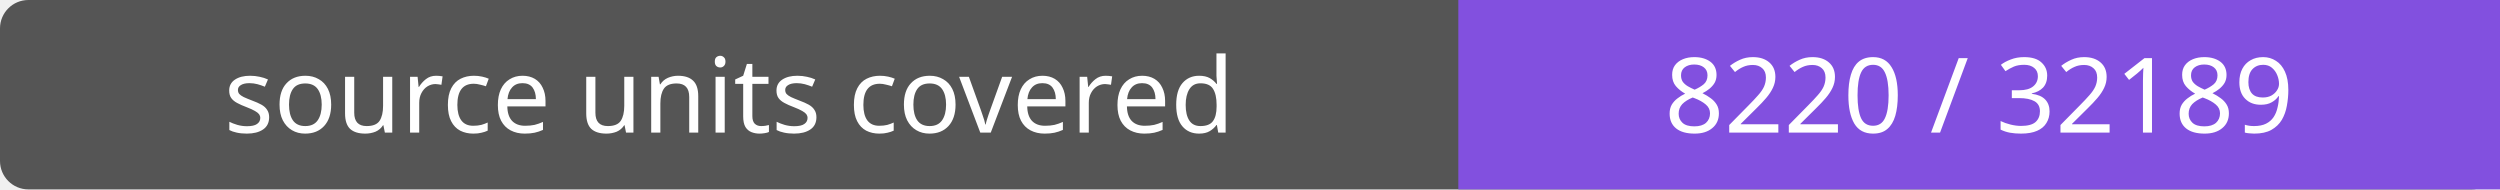
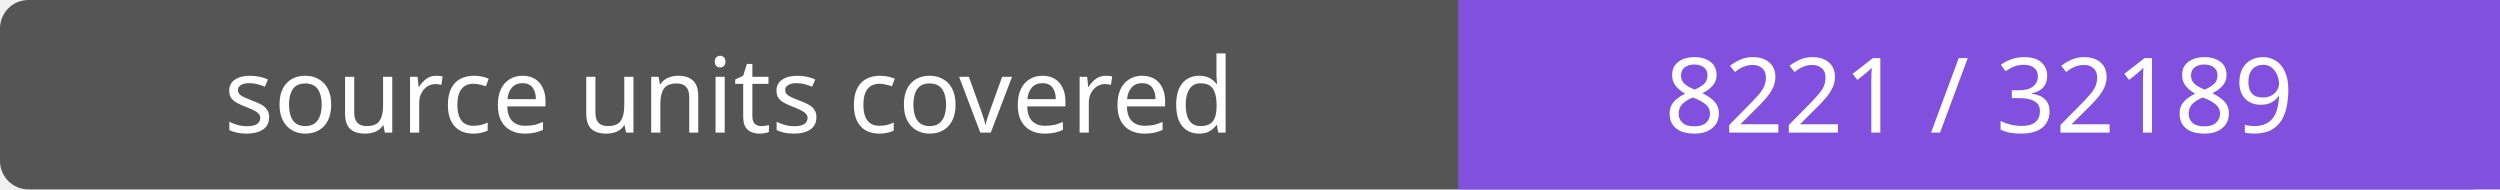
- <svg xmlns="http://www.w3.org/2000/svg" width="264" height="20" role="img" aria-label="source units covered: 8220 / 32189">
+ <svg xmlns="http://www.w3.org/2000/svg" width="264" height="20" role="img" aria-label="source units covered: 8221 / 32189">
  <rect width="264" height="20" rx="3" fill="#555" />
  <path fill="#8250df" d="M154 0h110v20H154z" />
  <g fill="#fff" text-anchor="middle" font-family="Verdana,sans-serif" font-size="11">
    <text x="77.0" y="14">source units covered</text>
-     <text x="209.0" y="14">8220 / 32189</text>
+     <text x="209.0" y="14">8221 / 32189</text>
  </g>
</svg>
